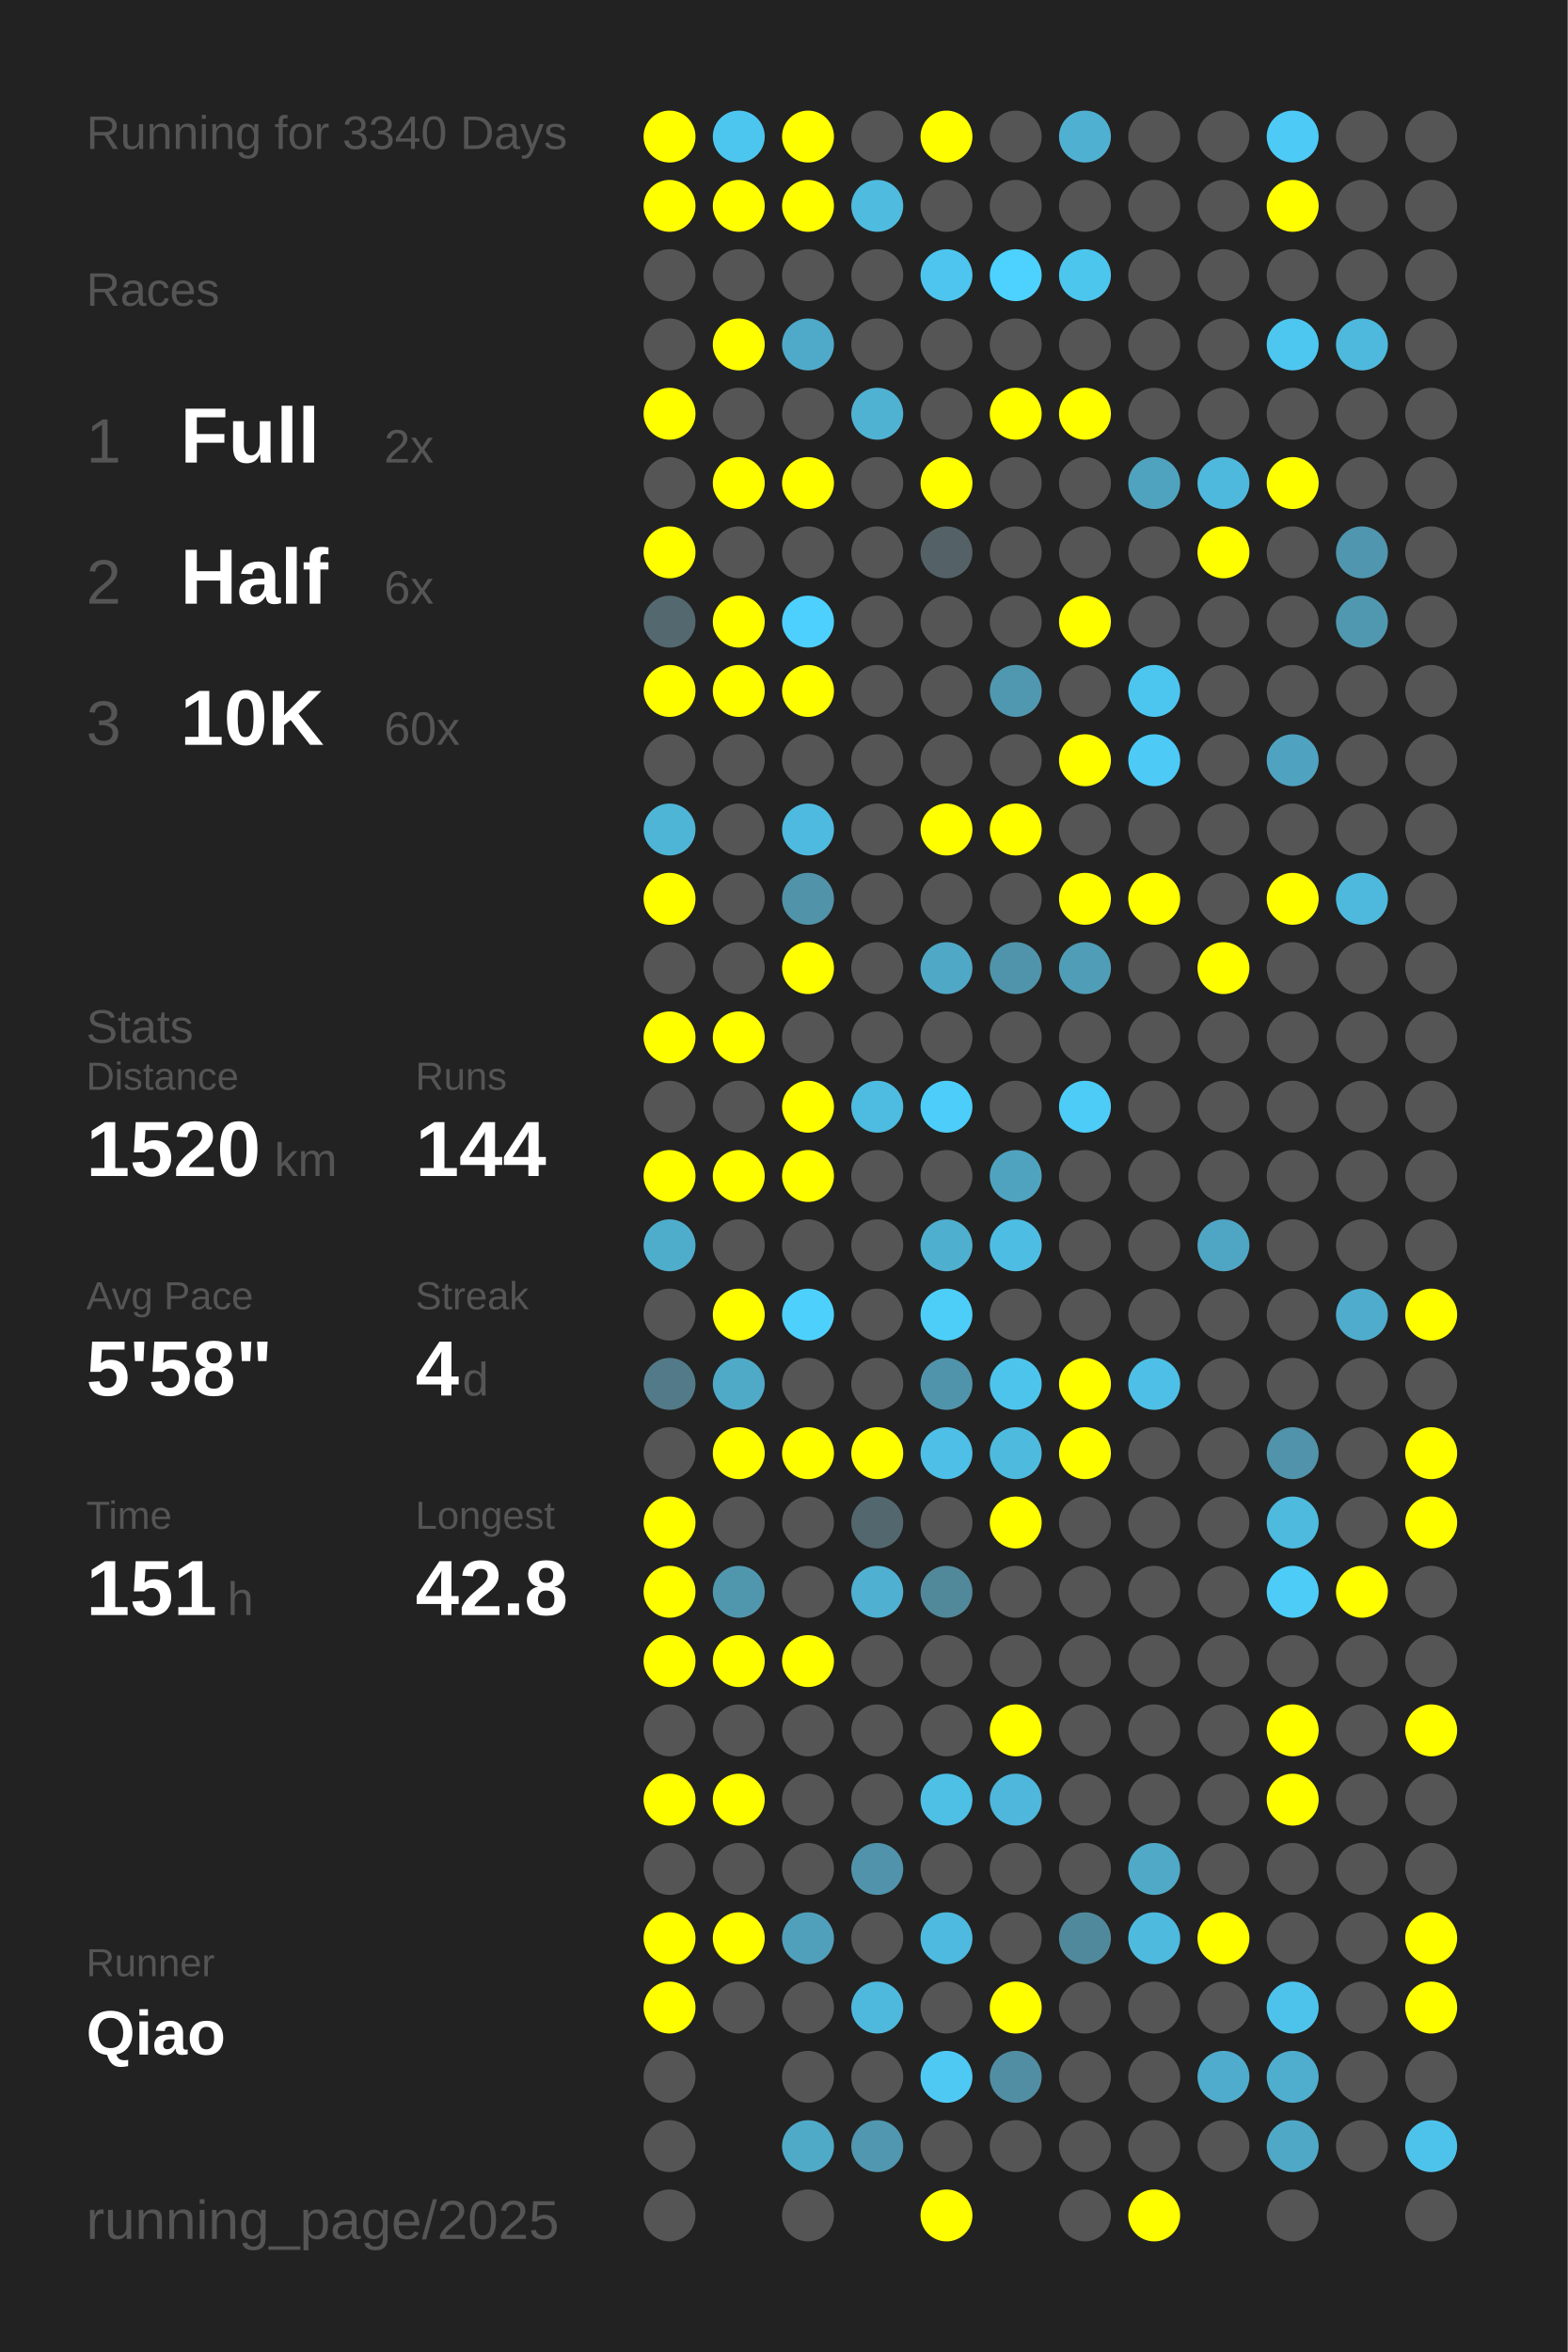
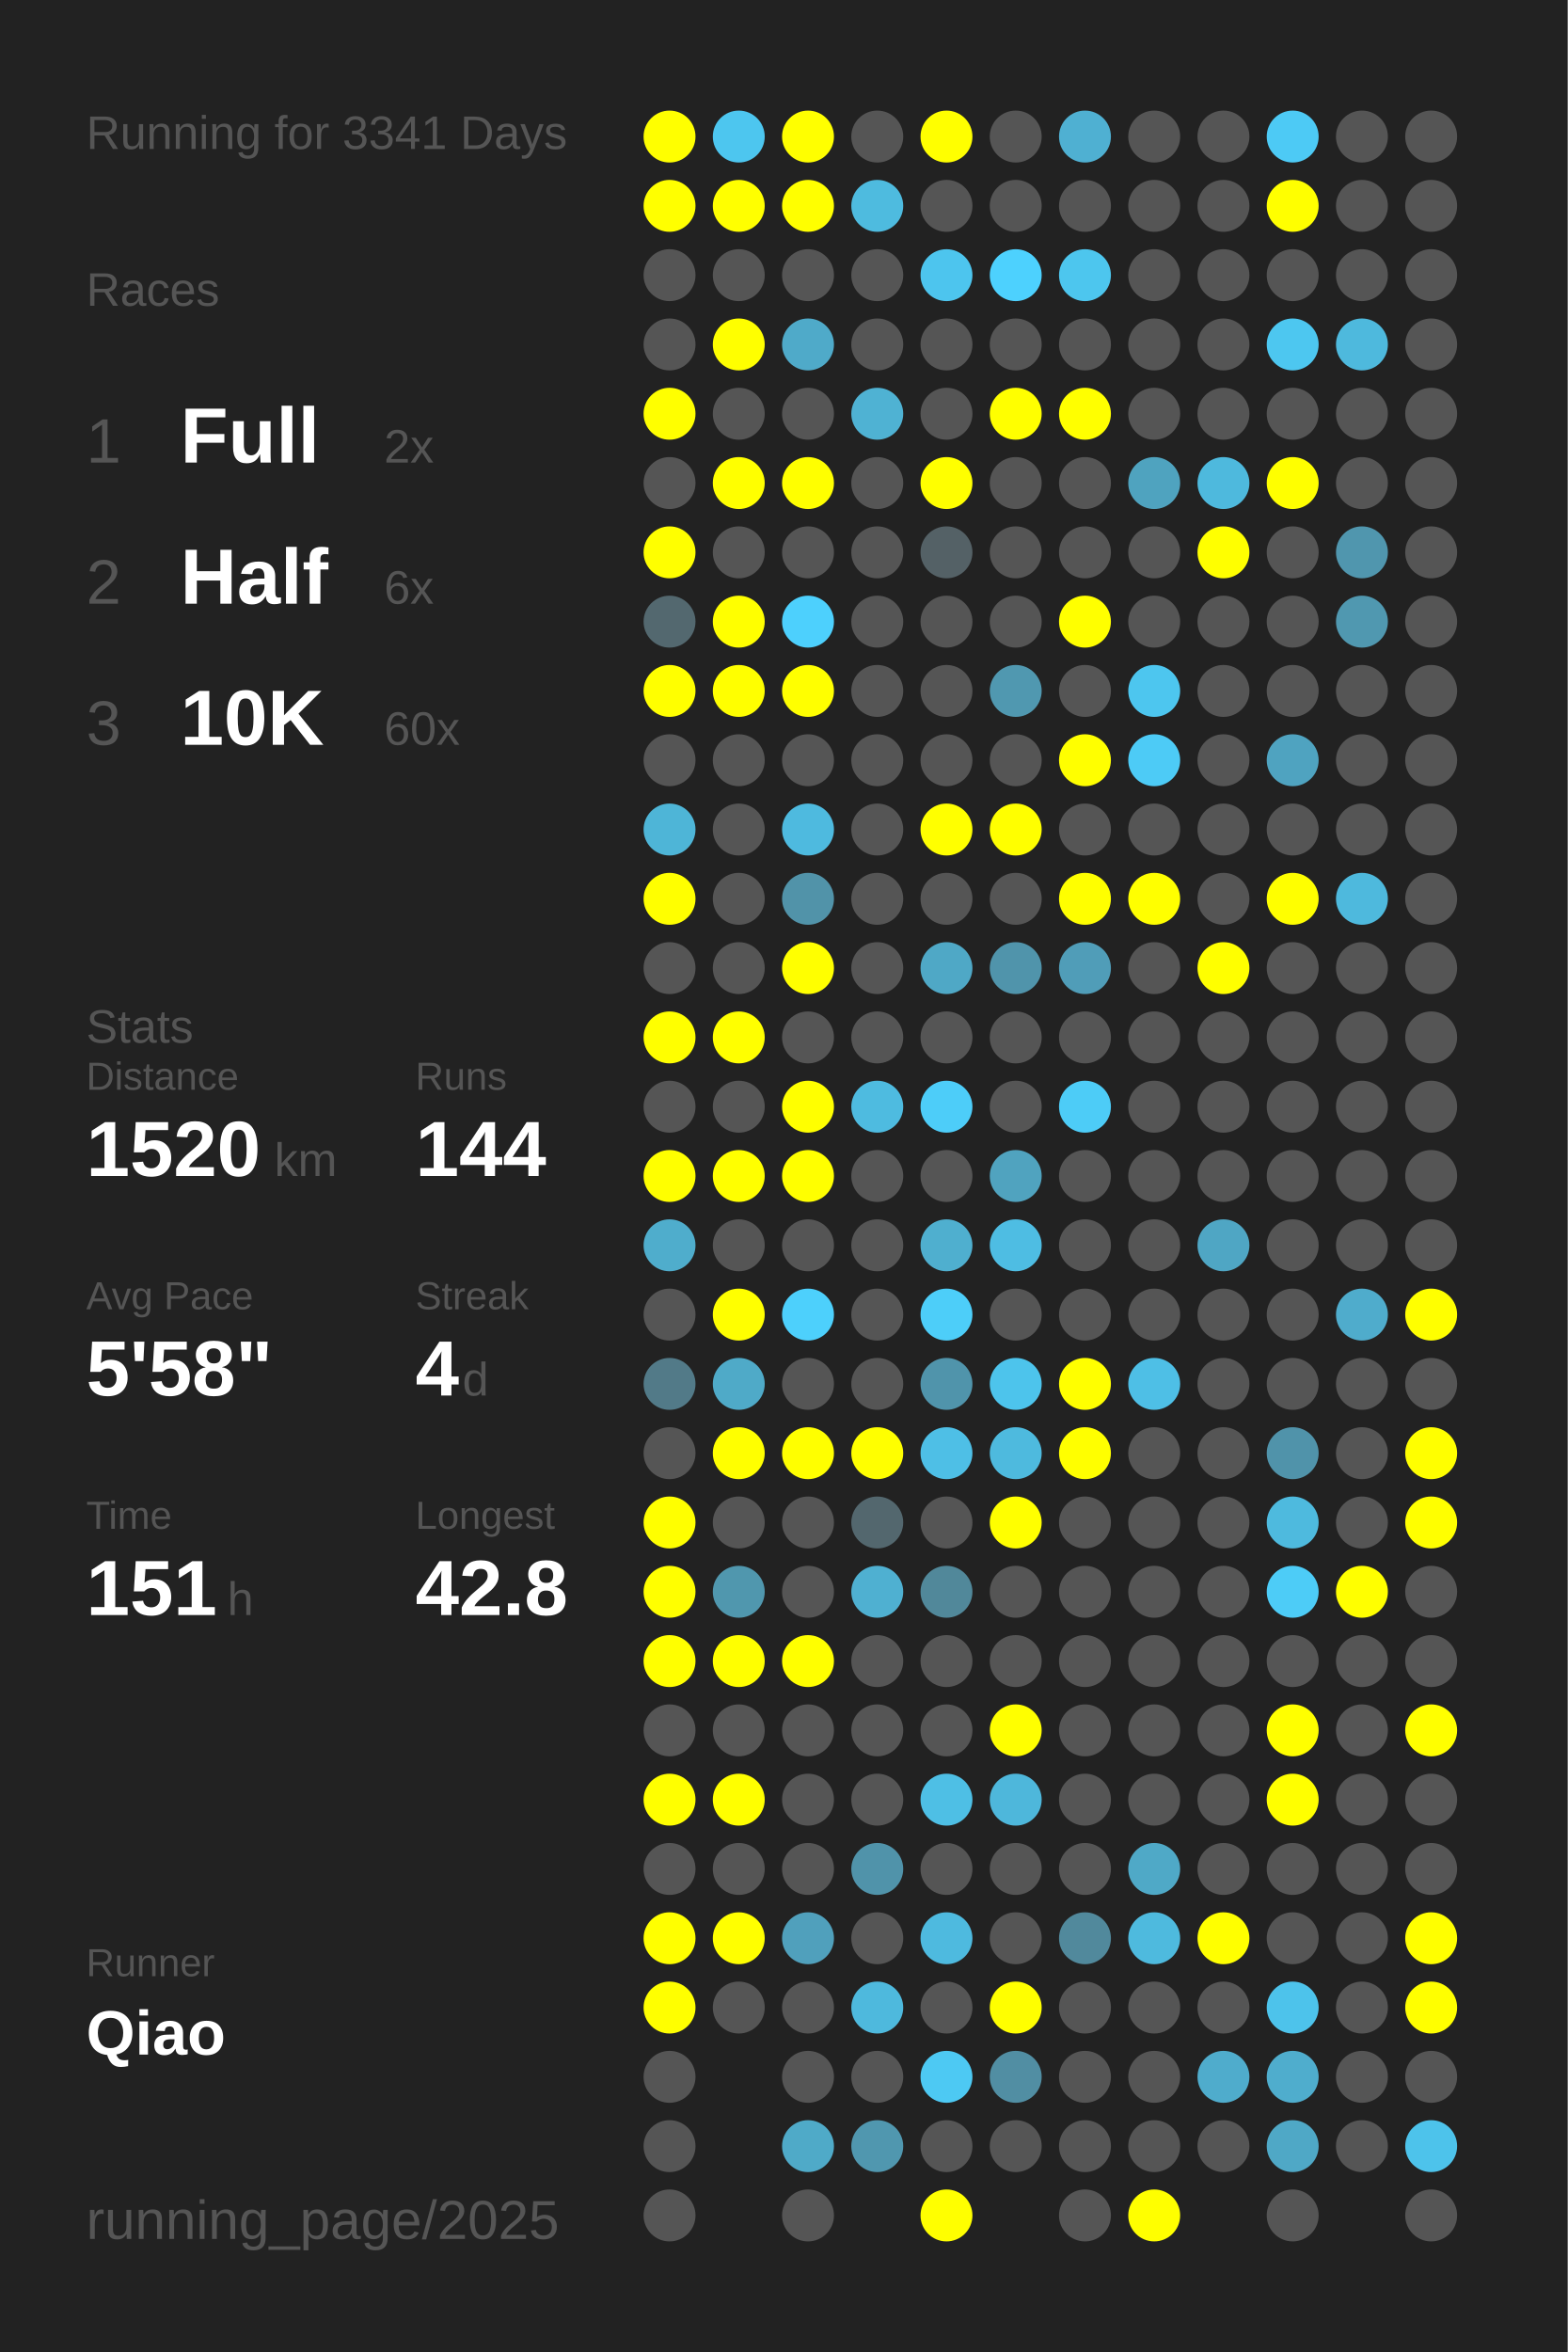
<svg xmlns="http://www.w3.org/2000/svg" baseProfile="full" height="300mm" version="1.1" viewBox="0,0,200,300" width="200mm">
  <defs />
  <rect fill="#222222" height="300" width="200" x="0" y="0" />
-   <text fill="#555555" style="font-size:6px; font-family:Arial;" x="11" y="19">Running for 3340 Days</text>
+   <text fill="#555555" style="font-size:6px; font-family:Arial;" x="11" y="19">Running for 3341 Days</text>
  <text fill="#555555" style="font-size:6px; font-family:Arial;" x="11" y="39">Races</text>
  <text fill="#555555" style="font-size:8px; font-family:Arial;" x="11" y="59">1</text>
  <text fill="#FFFFFF" style="font-size:10px; font-family:Arial; font-weight:bold;" x="23" y="59">Full</text>
  <text fill="#555555" style="font-size:6px; font-family:Arial;" x="49" y="59">2x</text>
  <text fill="#555555" style="font-size:8px; font-family:Arial;" x="11" y="77">2</text>
  <text fill="#FFFFFF" style="font-size:10px; font-family:Arial; font-weight:bold;" x="23" y="77">Half</text>
  <text fill="#555555" style="font-size:6px; font-family:Arial;" x="49" y="77">6x</text>
  <text fill="#555555" style="font-size:8px; font-family:Arial;" x="11" y="95">3</text>
  <text fill="#FFFFFF" style="font-size:10px; font-family:Arial; font-weight:bold;" x="23" y="95">10K</text>
  <text fill="#555555" style="font-size:6px; font-family:Arial;" x="49" y="95">60x</text>
  <text fill="#555555" style="font-size:6px; font-family:Arial;" x="11" y="133">Stats</text>
  <text fill="#555555" style="font-size:5px; font-family:Arial;" x="11" y="139">Distance</text>
  <text fill="#FFFFFF" style="font-size:10px; font-family:Arial; font-weight:bold;" x="11" y="150">1520</text>
  <text fill="#555555" style="font-size:6px; font-family:Arial;" x="35" y="150">km</text>
  <text fill="#555555" style="font-size:5px; font-family:Arial;" x="53" y="139">Runs</text>
  <text fill="#FFFFFF" style="font-size:10px; font-family:Arial; font-weight:bold;" x="53" y="150">144</text>
  <text fill="#555555" style="font-size:5px; font-family:Arial;" x="11" y="167">Avg Pace</text>
  <text fill="#FFFFFF" style="font-size:10px; font-family:Arial; font-weight:bold;" x="11" y="178">5'58"</text>
  <text fill="#555555" style="font-size:5px; font-family:Arial;" x="53" y="167">Streak</text>
  <text fill="#FFFFFF" style="font-size:10px; font-family:Arial; font-weight:bold;" x="53" y="178">4</text>
  <text fill="#555555" style="font-size:6px; font-family:Arial;" x="59" y="178">d</text>
  <text fill="#555555" style="font-size:5px; font-family:Arial;" x="11" y="195">Time</text>
  <text fill="#FFFFFF" style="font-size:10px; font-family:Arial; font-weight:bold;" x="11" y="206">151</text>
  <text fill="#555555" style="font-size:6px; font-family:Arial;" x="29" y="206">h</text>
  <text fill="#555555" style="font-size:5px; font-family:Arial;" x="53" y="195">Longest</text>
  <text fill="#FFFFFF" style="font-size:10px; font-family:Arial; font-weight:bold;" x="53" y="206">42.8</text>
  <text fill="#555555" style="font-size:5px; font-family:Arial;" x="11" y="252.065">Runner</text>
  <text fill="#FFFFFF" style="font-size:8px; font-family:Arial; font-weight:bold;" x="11" y="262.065">Qiao</text>
  <text fill="#555555" style="font-size:7px; font-family:Arial;" x="11" y="285.581">running_page/2025</text>
  <circle cx="85.417" cy="17.419" fill="#FFFF00" r="3.312" />
  <circle cx="85.417" cy="26.258" fill="#FFFF00" r="3.312" />
  <circle cx="85.417" cy="35.097" fill="#555555" r="3.312" />
  <circle cx="85.417" cy="43.935" fill="#555555" r="3.312" />
  <circle cx="85.417" cy="52.774" fill="#FFFF00" r="3.312" />
  <circle cx="85.417" cy="61.613" fill="#555555" r="3.312" />
  <circle cx="85.417" cy="70.452" fill="#FFFF00" r="3.312" />
  <circle cx="85.417" cy="79.29" fill="#53686f" r="3.312" />
  <circle cx="85.417" cy="88.129" fill="#FFFF00" r="3.312" />
  <circle cx="85.417" cy="96.968" fill="#555555" r="3.312" />
  <circle cx="85.417" cy="105.806" fill="#4eb5d7" r="3.312" />
  <circle cx="85.417" cy="114.645" fill="#FFFF00" r="3.312" />
  <circle cx="85.417" cy="123.484" fill="#555555" r="3.312" />
  <circle cx="85.417" cy="132.323" fill="#FFFF00" r="3.312" />
  <circle cx="85.417" cy="141.161" fill="#555555" r="3.312" />
  <circle cx="85.417" cy="150" fill="#FFFF00" r="3.312" />
  <circle cx="85.417" cy="158.839" fill="#4fadcc" r="3.312" />
  <circle cx="85.417" cy="167.677" fill="#555555" r="3.312" />
  <circle cx="85.417" cy="176.516" fill="#527a88" r="3.312" />
  <circle cx="85.417" cy="185.355" fill="#555555" r="3.312" />
  <circle cx="85.417" cy="194.194" fill="#FFFF00" r="3.312" />
  <circle cx="85.417" cy="203.032" fill="#FFFF00" r="3.312" />
  <circle cx="85.417" cy="211.871" fill="#FFFF00" r="3.312" />
  <circle cx="85.417" cy="220.71" fill="#555555" r="3.312" />
  <circle cx="85.417" cy="229.548" fill="#FFFF00" r="3.312" />
  <circle cx="85.417" cy="238.387" fill="#555555" r="3.312" />
  <circle cx="85.417" cy="247.226" fill="#FFFF00" r="3.312" />
  <circle cx="85.417" cy="256.065" fill="#FFFF00" r="3.312" />
  <circle cx="85.417" cy="264.903" fill="#555555" r="3.312" />
  <circle cx="85.417" cy="273.742" fill="#555555" r="3.312" />
  <circle cx="85.417" cy="282.581" fill="#555555" r="3.312" />
  <circle cx="94.25" cy="17.419" fill="#4dc6ef" r="3.312" />
  <circle cx="94.25" cy="26.258" fill="#FFFF00" r="3.312" />
  <circle cx="94.25" cy="35.097" fill="#555555" r="3.312" />
  <circle cx="94.25" cy="43.935" fill="#FFFF00" r="3.312" />
  <circle cx="94.25" cy="52.774" fill="#555555" r="3.312" />
  <circle cx="94.25" cy="61.613" fill="#FFFF00" r="3.312" />
  <circle cx="94.25" cy="70.452" fill="#555555" r="3.312" />
  <circle cx="94.25" cy="79.29" fill="#FFFF00" r="3.312" />
  <circle cx="94.25" cy="88.129" fill="#FFFF00" r="3.312" />
  <circle cx="94.25" cy="96.968" fill="#555555" r="3.312" />
  <circle cx="94.25" cy="105.806" fill="#555555" r="3.312" />
  <circle cx="94.25" cy="114.645" fill="#555555" r="3.312" />
  <circle cx="94.25" cy="123.484" fill="#555555" r="3.312" />
  <circle cx="94.25" cy="132.323" fill="#FFFF00" r="3.312" />
  <circle cx="94.25" cy="141.161" fill="#555555" r="3.312" />
  <circle cx="94.25" cy="150" fill="#FFFF00" r="3.312" />
  <circle cx="94.25" cy="158.839" fill="#555555" r="3.312" />
  <circle cx="94.25" cy="167.677" fill="#FFFF00" r="3.312" />
  <circle cx="94.25" cy="176.516" fill="#4faac8" r="3.312" />
  <circle cx="94.25" cy="185.355" fill="#FFFF00" r="3.312" />
  <circle cx="94.25" cy="194.194" fill="#555555" r="3.312" />
  <circle cx="94.25" cy="203.032" fill="#5097ae" r="3.312" />
  <circle cx="94.25" cy="211.871" fill="#FFFF00" r="3.312" />
  <circle cx="94.25" cy="220.71" fill="#555555" r="3.312" />
  <circle cx="94.25" cy="229.548" fill="#FFFF00" r="3.312" />
  <circle cx="94.25" cy="238.387" fill="#555555" r="3.312" />
  <circle cx="94.25" cy="247.226" fill="#FFFF00" r="3.312" />
  <circle cx="94.25" cy="256.065" fill="#555555" r="3.312" />
  <circle cx="103.083" cy="17.419" fill="#FFFF00" r="3.312" />
  <circle cx="103.083" cy="26.258" fill="#FFFF00" r="3.312" />
  <circle cx="103.083" cy="35.097" fill="#555555" r="3.312" />
  <circle cx="103.083" cy="43.935" fill="#4faac9" r="3.312" />
  <circle cx="103.083" cy="52.774" fill="#555555" r="3.312" />
  <circle cx="103.083" cy="61.613" fill="#FFFF00" r="3.312" />
  <circle cx="103.083" cy="70.452" fill="#555555" r="3.312" />
  <circle cx="103.083" cy="79.29" fill="#4dd0fd" r="3.312" />
  <circle cx="103.083" cy="88.129" fill="#FFFF00" r="3.312" />
  <circle cx="103.083" cy="96.968" fill="#555555" r="3.312" />
  <circle cx="103.083" cy="105.806" fill="#4ebadf" r="3.312" />
  <circle cx="103.083" cy="114.645" fill="#5193a9" r="3.312" />
  <circle cx="103.083" cy="123.484" fill="#FFFF00" r="3.312" />
  <circle cx="103.083" cy="132.323" fill="#555555" r="3.312" />
  <circle cx="103.083" cy="141.161" fill="#FFFF00" r="3.312" />
  <circle cx="103.083" cy="150" fill="#FFFF00" r="3.312" />
  <circle cx="103.083" cy="158.839" fill="#555555" r="3.312" />
  <circle cx="103.083" cy="167.677" fill="#4dd0fc" r="3.312" />
  <circle cx="103.083" cy="176.516" fill="#555555" r="3.312" />
  <circle cx="103.083" cy="185.355" fill="#FFFF00" r="3.312" />
  <circle cx="103.083" cy="194.194" fill="#555555" r="3.312" />
  <circle cx="103.083" cy="203.032" fill="#555555" r="3.312" />
  <circle cx="103.083" cy="211.871" fill="#FFFF00" r="3.312" />
  <circle cx="103.083" cy="220.71" fill="#555555" r="3.312" />
  <circle cx="103.083" cy="229.548" fill="#555555" r="3.312" />
  <circle cx="103.083" cy="238.387" fill="#555555" r="3.312" />
  <circle cx="103.083" cy="247.226" fill="#50a0bc" r="3.312" />
  <circle cx="103.083" cy="256.065" fill="#555555" r="3.312" />
  <circle cx="103.083" cy="264.903" fill="#555555" r="3.312" />
  <circle cx="103.083" cy="273.742" fill="#4faac8" r="3.312" />
  <circle cx="103.083" cy="282.581" fill="#555555" r="3.312" />
  <circle cx="111.917" cy="17.419" fill="#555555" r="3.312" />
  <circle cx="111.917" cy="26.258" fill="#4ebbdf" r="3.312" />
  <circle cx="111.917" cy="35.097" fill="#555555" r="3.312" />
  <circle cx="111.917" cy="43.935" fill="#555555" r="3.312" />
  <circle cx="111.917" cy="52.774" fill="#4fb2d3" r="3.312" />
  <circle cx="111.917" cy="61.613" fill="#555555" r="3.312" />
  <circle cx="111.917" cy="70.452" fill="#555555" r="3.312" />
  <circle cx="111.917" cy="79.29" fill="#555555" r="3.312" />
  <circle cx="111.917" cy="88.129" fill="#555555" r="3.312" />
  <circle cx="111.917" cy="96.968" fill="#555555" r="3.312" />
  <circle cx="111.917" cy="105.806" fill="#555555" r="3.312" />
  <circle cx="111.917" cy="114.645" fill="#555555" r="3.312" />
  <circle cx="111.917" cy="123.484" fill="#555555" r="3.312" />
  <circle cx="111.917" cy="132.323" fill="#555555" r="3.312" />
  <circle cx="111.917" cy="141.161" fill="#4ebbe0" r="3.312" />
  <circle cx="111.917" cy="150" fill="#555555" r="3.312" />
  <circle cx="111.917" cy="158.839" fill="#555555" r="3.312" />
  <circle cx="111.917" cy="167.677" fill="#555555" r="3.312" />
  <circle cx="111.917" cy="176.516" fill="#555555" r="3.312" />
  <circle cx="111.917" cy="185.355" fill="#FFFF00" r="3.312" />
  <circle cx="111.917" cy="194.194" fill="#53676e" r="3.312" />
  <circle cx="111.917" cy="203.032" fill="#4fb0d1" r="3.312" />
  <circle cx="111.917" cy="211.871" fill="#555555" r="3.312" />
  <circle cx="111.917" cy="220.71" fill="#555555" r="3.312" />
  <circle cx="111.917" cy="229.548" fill="#555555" r="3.312" />
  <circle cx="111.917" cy="238.387" fill="#5093aa" r="3.312" />
  <circle cx="111.917" cy="247.226" fill="#555555" r="3.312" />
  <circle cx="111.917" cy="256.065" fill="#4eb9dd" r="3.312" />
  <circle cx="111.917" cy="264.903" fill="#555555" r="3.312" />
  <circle cx="111.917" cy="273.742" fill="#5097af" r="3.312" />
  <circle cx="120.75" cy="17.419" fill="#FFFF00" r="3.312" />
  <circle cx="120.75" cy="26.258" fill="#555555" r="3.312" />
  <circle cx="120.75" cy="35.097" fill="#4dc5ee" r="3.312" />
  <circle cx="120.75" cy="43.935" fill="#555555" r="3.312" />
  <circle cx="120.75" cy="52.774" fill="#555555" r="3.312" />
  <circle cx="120.75" cy="61.613" fill="#FFFF00" r="3.312" />
  <circle cx="120.75" cy="70.452" fill="#546166" r="3.312" />
  <circle cx="120.75" cy="79.29" fill="#555555" r="3.312" />
  <circle cx="120.75" cy="88.129" fill="#555555" r="3.312" />
  <circle cx="120.75" cy="96.968" fill="#555555" r="3.312" />
  <circle cx="120.75" cy="105.806" fill="#FFFF00" r="3.312" />
  <circle cx="120.75" cy="114.645" fill="#555555" r="3.312" />
  <circle cx="120.75" cy="123.484" fill="#4fa8c6" r="3.312" />
  <circle cx="120.75" cy="132.323" fill="#555555" r="3.312" />
  <circle cx="120.75" cy="141.161" fill="#4dcdf9" r="3.312" />
  <circle cx="120.75" cy="150" fill="#555555" r="3.312" />
  <circle cx="120.75" cy="158.839" fill="#4fafcf" r="3.312" />
  <circle cx="120.75" cy="167.677" fill="#4dcef9" r="3.312" />
  <circle cx="120.75" cy="176.516" fill="#5094ab" r="3.312" />
  <circle cx="120.75" cy="185.355" fill="#4ebfe6" r="3.312" />
  <circle cx="120.75" cy="194.194" fill="#555555" r="3.312" />
  <circle cx="120.75" cy="203.032" fill="#51889a" r="3.312" />
  <circle cx="120.75" cy="211.871" fill="#555555" r="3.312" />
  <circle cx="120.75" cy="220.71" fill="#555555" r="3.312" />
  <circle cx="120.75" cy="229.548" fill="#4ebfe5" r="3.312" />
  <circle cx="120.75" cy="238.387" fill="#555555" r="3.312" />
  <circle cx="120.75" cy="247.226" fill="#4ebadf" r="3.312" />
  <circle cx="120.75" cy="256.065" fill="#555555" r="3.312" />
  <circle cx="120.75" cy="264.903" fill="#4dc9f3" r="3.312" />
  <circle cx="120.75" cy="273.742" fill="#555555" r="3.312" />
  <circle cx="120.75" cy="282.581" fill="#FFFF00" r="3.312" />
  <circle cx="129.583" cy="17.419" fill="#555555" r="3.312" />
  <circle cx="129.583" cy="26.258" fill="#555555" r="3.312" />
  <circle cx="129.583" cy="35.097" fill="#4dd1fe" r="3.312" />
  <circle cx="129.583" cy="43.935" fill="#555555" r="3.312" />
  <circle cx="129.583" cy="52.774" fill="#FFFF00" r="3.312" />
  <circle cx="129.583" cy="61.613" fill="#555555" r="3.312" />
  <circle cx="129.583" cy="70.452" fill="#555555" r="3.312" />
  <circle cx="129.583" cy="79.29" fill="#555555" r="3.312" />
  <circle cx="129.583" cy="88.129" fill="#5098b0" r="3.312" />
  <circle cx="129.583" cy="96.968" fill="#555555" r="3.312" />
  <circle cx="129.583" cy="105.806" fill="#FFFF00" r="3.312" />
  <circle cx="129.583" cy="114.645" fill="#555555" r="3.312" />
  <circle cx="129.583" cy="123.484" fill="#5094ab" r="3.312" />
  <circle cx="129.583" cy="132.323" fill="#555555" r="3.312" />
  <circle cx="129.583" cy="141.161" fill="#555555" r="3.312" />
  <circle cx="129.583" cy="150" fill="#50a3bf" r="3.312" />
  <circle cx="129.583" cy="158.839" fill="#4ebde3" r="3.312" />
  <circle cx="129.583" cy="167.677" fill="#555555" r="3.312" />
  <circle cx="129.583" cy="176.516" fill="#4dc4ec" r="3.312" />
  <circle cx="129.583" cy="185.355" fill="#4ebade" r="3.312" />
  <circle cx="129.583" cy="194.194" fill="#FFFF00" r="3.312" />
  <circle cx="129.583" cy="203.032" fill="#555555" r="3.312" />
  <circle cx="129.583" cy="211.871" fill="#555555" r="3.312" />
  <circle cx="129.583" cy="220.71" fill="#FFFF00" r="3.312" />
  <circle cx="129.583" cy="229.548" fill="#4eb7db" r="3.312" />
  <circle cx="129.583" cy="238.387" fill="#555555" r="3.312" />
  <circle cx="129.583" cy="247.226" fill="#555555" r="3.312" />
  <circle cx="129.583" cy="256.065" fill="#FFFF00" r="3.312" />
  <circle cx="129.583" cy="264.903" fill="#518ea3" r="3.312" />
  <circle cx="129.583" cy="273.742" fill="#555555" r="3.312" />
  <circle cx="138.417" cy="17.419" fill="#4fb0d2" r="3.312" />
  <circle cx="138.417" cy="26.258" fill="#555555" r="3.312" />
  <circle cx="138.417" cy="35.097" fill="#4dc6ee" r="3.312" />
  <circle cx="138.417" cy="43.935" fill="#555555" r="3.312" />
  <circle cx="138.417" cy="52.774" fill="#FFFF00" r="3.312" />
  <circle cx="138.417" cy="61.613" fill="#555555" r="3.312" />
  <circle cx="138.417" cy="70.452" fill="#555555" r="3.312" />
  <circle cx="138.417" cy="79.29" fill="#FFFF00" r="3.312" />
  <circle cx="138.417" cy="88.129" fill="#555555" r="3.312" />
  <circle cx="138.417" cy="96.968" fill="#FFFF00" r="3.312" />
  <circle cx="138.417" cy="105.806" fill="#555555" r="3.312" />
  <circle cx="138.417" cy="114.645" fill="#FFFF00" r="3.312" />
  <circle cx="138.417" cy="123.484" fill="#509db8" r="3.312" />
  <circle cx="138.417" cy="132.323" fill="#555555" r="3.312" />
  <circle cx="138.417" cy="141.161" fill="#4dccf7" r="3.312" />
  <circle cx="138.417" cy="150" fill="#555555" r="3.312" />
  <circle cx="138.417" cy="158.839" fill="#555555" r="3.312" />
  <circle cx="138.417" cy="167.677" fill="#555555" r="3.312" />
  <circle cx="138.417" cy="176.516" fill="#FFFF00" r="3.312" />
  <circle cx="138.417" cy="185.355" fill="#FFFF00" r="3.312" />
  <circle cx="138.417" cy="194.194" fill="#555555" r="3.312" />
  <circle cx="138.417" cy="203.032" fill="#555555" r="3.312" />
  <circle cx="138.417" cy="211.871" fill="#555555" r="3.312" />
  <circle cx="138.417" cy="220.71" fill="#555555" r="3.312" />
  <circle cx="138.417" cy="229.548" fill="#555555" r="3.312" />
  <circle cx="138.417" cy="238.387" fill="#555555" r="3.312" />
  <circle cx="138.417" cy="247.226" fill="#51899c" r="3.312" />
  <circle cx="138.417" cy="256.065" fill="#555555" r="3.312" />
  <circle cx="138.417" cy="264.903" fill="#555555" r="3.312" />
  <circle cx="138.417" cy="273.742" fill="#555555" r="3.312" />
  <circle cx="138.417" cy="282.581" fill="#555555" r="3.312" />
  <circle cx="147.25" cy="17.419" fill="#555555" r="3.312" />
  <circle cx="147.25" cy="26.258" fill="#555555" r="3.312" />
  <circle cx="147.25" cy="35.097" fill="#555555" r="3.312" />
  <circle cx="147.25" cy="43.935" fill="#555555" r="3.312" />
  <circle cx="147.25" cy="52.774" fill="#555555" r="3.312" />
  <circle cx="147.25" cy="61.613" fill="#4fa3bf" r="3.312" />
  <circle cx="147.25" cy="70.452" fill="#555555" r="3.312" />
  <circle cx="147.25" cy="79.29" fill="#555555" r="3.312" />
  <circle cx="147.25" cy="88.129" fill="#4dc6ef" r="3.312" />
  <circle cx="147.25" cy="96.968" fill="#4dcbf6" r="3.312" />
  <circle cx="147.25" cy="105.806" fill="#555555" r="3.312" />
  <circle cx="147.25" cy="114.645" fill="#FFFF00" r="3.312" />
  <circle cx="147.25" cy="123.484" fill="#555555" r="3.312" />
  <circle cx="147.25" cy="132.323" fill="#555555" r="3.312" />
  <circle cx="147.25" cy="141.161" fill="#555555" r="3.312" />
  <circle cx="147.25" cy="150" fill="#555555" r="3.312" />
  <circle cx="147.25" cy="158.839" fill="#555555" r="3.312" />
  <circle cx="147.25" cy="167.677" fill="#555555" r="3.312" />
  <circle cx="147.25" cy="176.516" fill="#4ebfe6" r="3.312" />
  <circle cx="147.25" cy="185.355" fill="#555555" r="3.312" />
  <circle cx="147.25" cy="194.194" fill="#555555" r="3.312" />
  <circle cx="147.25" cy="203.032" fill="#555555" r="3.312" />
  <circle cx="147.25" cy="211.871" fill="#555555" r="3.312" />
  <circle cx="147.25" cy="220.71" fill="#555555" r="3.312" />
  <circle cx="147.25" cy="229.548" fill="#555555" r="3.312" />
  <circle cx="147.25" cy="238.387" fill="#4fa9c7" r="3.312" />
  <circle cx="147.25" cy="247.226" fill="#4ebade" r="3.312" />
  <circle cx="147.25" cy="256.065" fill="#555555" r="3.312" />
  <circle cx="147.25" cy="264.903" fill="#555555" r="3.312" />
  <circle cx="147.25" cy="273.742" fill="#555555" r="3.312" />
  <circle cx="147.25" cy="282.581" fill="#FFFF00" r="3.312" />
  <circle cx="156.083" cy="17.419" fill="#555555" r="3.312" />
  <circle cx="156.083" cy="26.258" fill="#555555" r="3.312" />
  <circle cx="156.083" cy="35.097" fill="#555555" r="3.312" />
  <circle cx="156.083" cy="43.935" fill="#555555" r="3.312" />
  <circle cx="156.083" cy="52.774" fill="#555555" r="3.312" />
  <circle cx="156.083" cy="61.613" fill="#4eb9dd" r="3.312" />
  <circle cx="156.083" cy="70.452" fill="#FFFF00" r="3.312" />
  <circle cx="156.083" cy="79.29" fill="#555555" r="3.312" />
  <circle cx="156.083" cy="88.129" fill="#555555" r="3.312" />
  <circle cx="156.083" cy="96.968" fill="#555555" r="3.312" />
  <circle cx="156.083" cy="105.806" fill="#555555" r="3.312" />
  <circle cx="156.083" cy="114.645" fill="#555555" r="3.312" />
  <circle cx="156.083" cy="123.484" fill="#FFFF00" r="3.312" />
  <circle cx="156.083" cy="132.323" fill="#555555" r="3.312" />
  <circle cx="156.083" cy="141.161" fill="#555555" r="3.312" />
  <circle cx="156.083" cy="150" fill="#555555" r="3.312" />
  <circle cx="156.083" cy="158.839" fill="#4fa6c4" r="3.312" />
  <circle cx="156.083" cy="167.677" fill="#555555" r="3.312" />
  <circle cx="156.083" cy="176.516" fill="#555555" r="3.312" />
  <circle cx="156.083" cy="185.355" fill="#555555" r="3.312" />
  <circle cx="156.083" cy="194.194" fill="#555555" r="3.312" />
  <circle cx="156.083" cy="203.032" fill="#555555" r="3.312" />
  <circle cx="156.083" cy="211.871" fill="#555555" r="3.312" />
  <circle cx="156.083" cy="220.71" fill="#555555" r="3.312" />
  <circle cx="156.083" cy="229.548" fill="#555555" r="3.312" />
  <circle cx="156.083" cy="238.387" fill="#555555" r="3.312" />
  <circle cx="156.083" cy="247.226" fill="#FFFF00" r="3.312" />
  <circle cx="156.083" cy="256.065" fill="#555555" r="3.312" />
  <circle cx="156.083" cy="264.903" fill="#4faccc" r="3.312" />
  <circle cx="156.083" cy="273.742" fill="#555555" r="3.312" />
  <circle cx="164.917" cy="17.419" fill="#4dcaf5" r="3.312" />
  <circle cx="164.917" cy="26.258" fill="#FFFF00" r="3.312" />
  <circle cx="164.917" cy="35.097" fill="#555555" r="3.312" />
  <circle cx="164.917" cy="43.935" fill="#4dc7f0" r="3.312" />
  <circle cx="164.917" cy="52.774" fill="#555555" r="3.312" />
  <circle cx="164.917" cy="61.613" fill="#FFFF00" r="3.312" />
  <circle cx="164.917" cy="70.452" fill="#555555" r="3.312" />
  <circle cx="164.917" cy="79.29" fill="#555555" r="3.312" />
  <circle cx="164.917" cy="88.129" fill="#555555" r="3.312" />
  <circle cx="164.917" cy="96.968" fill="#4fa3c0" r="3.312" />
  <circle cx="164.917" cy="105.806" fill="#555555" r="3.312" />
  <circle cx="164.917" cy="114.645" fill="#FFFF00" r="3.312" />
  <circle cx="164.917" cy="123.484" fill="#555555" r="3.312" />
  <circle cx="164.917" cy="132.323" fill="#555555" r="3.312" />
  <circle cx="164.917" cy="141.161" fill="#555555" r="3.312" />
  <circle cx="164.917" cy="150" fill="#555555" r="3.312" />
  <circle cx="164.917" cy="158.839" fill="#555555" r="3.312" />
  <circle cx="164.917" cy="167.677" fill="#555555" r="3.312" />
  <circle cx="164.917" cy="176.516" fill="#555555" r="3.312" />
  <circle cx="164.917" cy="185.355" fill="#5093aa" r="3.312" />
  <circle cx="164.917" cy="194.194" fill="#4ebade" r="3.312" />
  <circle cx="164.917" cy="203.032" fill="#4dccf7" r="3.312" />
  <circle cx="164.917" cy="211.871" fill="#555555" r="3.312" />
  <circle cx="164.917" cy="220.71" fill="#FFFF00" r="3.312" />
  <circle cx="164.917" cy="229.548" fill="#FFFF00" r="3.312" />
  <circle cx="164.917" cy="238.387" fill="#555555" r="3.312" />
  <circle cx="164.917" cy="247.226" fill="#555555" r="3.312" />
  <circle cx="164.917" cy="256.065" fill="#4dc3eb" r="3.312" />
  <circle cx="164.917" cy="264.903" fill="#4fadcd" r="3.312" />
  <circle cx="164.917" cy="273.742" fill="#4fa8c6" r="3.312" />
  <circle cx="164.917" cy="282.581" fill="#555555" r="3.312" />
  <circle cx="173.75" cy="17.419" fill="#555555" r="3.312" />
  <circle cx="173.75" cy="26.258" fill="#555555" r="3.312" />
  <circle cx="173.75" cy="35.097" fill="#555555" r="3.312" />
  <circle cx="173.75" cy="43.935" fill="#4eb9dd" r="3.312" />
  <circle cx="173.75" cy="52.774" fill="#555555" r="3.312" />
  <circle cx="173.75" cy="61.613" fill="#555555" r="3.312" />
  <circle cx="173.75" cy="70.452" fill="#5096ae" r="3.312" />
  <circle cx="173.75" cy="79.29" fill="#5098b0" r="3.312" />
  <circle cx="173.75" cy="88.129" fill="#555555" r="3.312" />
  <circle cx="173.75" cy="96.968" fill="#555555" r="3.312" />
  <circle cx="173.75" cy="105.806" fill="#555555" r="3.312" />
  <circle cx="173.75" cy="114.645" fill="#4eb9dd" r="3.312" />
  <circle cx="173.75" cy="123.484" fill="#555555" r="3.312" />
  <circle cx="173.75" cy="132.323" fill="#555555" r="3.312" />
  <circle cx="173.75" cy="141.161" fill="#555555" r="3.312" />
  <circle cx="173.75" cy="150" fill="#555555" r="3.312" />
  <circle cx="173.75" cy="158.839" fill="#555555" r="3.312" />
  <circle cx="173.75" cy="167.677" fill="#4faccc" r="3.312" />
  <circle cx="173.75" cy="176.516" fill="#555555" r="3.312" />
  <circle cx="173.75" cy="185.355" fill="#555555" r="3.312" />
  <circle cx="173.75" cy="194.194" fill="#555555" r="3.312" />
  <circle cx="173.75" cy="203.032" fill="#FFFF00" r="3.312" />
  <circle cx="173.75" cy="211.871" fill="#555555" r="3.312" />
  <circle cx="173.75" cy="220.71" fill="#555555" r="3.312" />
  <circle cx="173.75" cy="229.548" fill="#555555" r="3.312" />
  <circle cx="173.75" cy="238.387" fill="#555555" r="3.312" />
  <circle cx="173.75" cy="247.226" fill="#555555" r="3.312" />
  <circle cx="173.75" cy="256.065" fill="#555555" r="3.312" />
  <circle cx="173.75" cy="264.903" fill="#555555" r="3.312" />
  <circle cx="173.75" cy="273.742" fill="#555555" r="3.312" />
  <circle cx="182.583" cy="17.419" fill="#555555" r="3.312" />
  <circle cx="182.583" cy="26.258" fill="#555555" r="3.312" />
  <circle cx="182.583" cy="35.097" fill="#555555" r="3.312" />
  <circle cx="182.583" cy="43.935" fill="#555555" r="3.312" />
  <circle cx="182.583" cy="52.774" fill="#555555" r="3.312" />
  <circle cx="182.583" cy="61.613" fill="#555555" r="3.312" />
  <circle cx="182.583" cy="70.452" fill="#555555" r="3.312" />
  <circle cx="182.583" cy="79.29" fill="#555555" r="3.312" />
  <circle cx="182.583" cy="88.129" fill="#555555" r="3.312" />
  <circle cx="182.583" cy="96.968" fill="#555555" r="3.312" />
  <circle cx="182.583" cy="105.806" fill="#555555" r="3.312" />
  <circle cx="182.583" cy="114.645" fill="#555555" r="3.312" />
  <circle cx="182.583" cy="123.484" fill="#555555" r="3.312" />
  <circle cx="182.583" cy="132.323" fill="#555555" r="3.312" />
  <circle cx="182.583" cy="141.161" fill="#555555" r="3.312" />
  <circle cx="182.583" cy="150" fill="#555555" r="3.312" />
  <circle cx="182.583" cy="158.839" fill="#555555" r="3.312" />
  <circle cx="182.583" cy="167.677" fill="#FFFF00" r="3.312" />
  <circle cx="182.583" cy="176.516" fill="#555555" r="3.312" />
  <circle cx="182.583" cy="185.355" fill="#FFFF00" r="3.312" />
  <circle cx="182.583" cy="194.194" fill="#FFFF00" r="3.312" />
  <circle cx="182.583" cy="203.032" fill="#555555" r="3.312" />
  <circle cx="182.583" cy="211.871" fill="#555555" r="3.312" />
  <circle cx="182.583" cy="220.71" fill="#FFFF00" r="3.312" />
  <circle cx="182.583" cy="229.548" fill="#555555" r="3.312" />
  <circle cx="182.583" cy="238.387" fill="#555555" r="3.312" />
  <circle cx="182.583" cy="247.226" fill="#FFFF00" r="3.312" />
  <circle cx="182.583" cy="256.065" fill="#FFFF00" r="3.312" />
  <circle cx="182.583" cy="264.903" fill="#555555" r="3.312" />
  <circle cx="182.583" cy="273.742" fill="#4dc3eb" r="3.312" />
  <circle cx="182.583" cy="282.581" fill="#555555" r="3.312" />
</svg>
